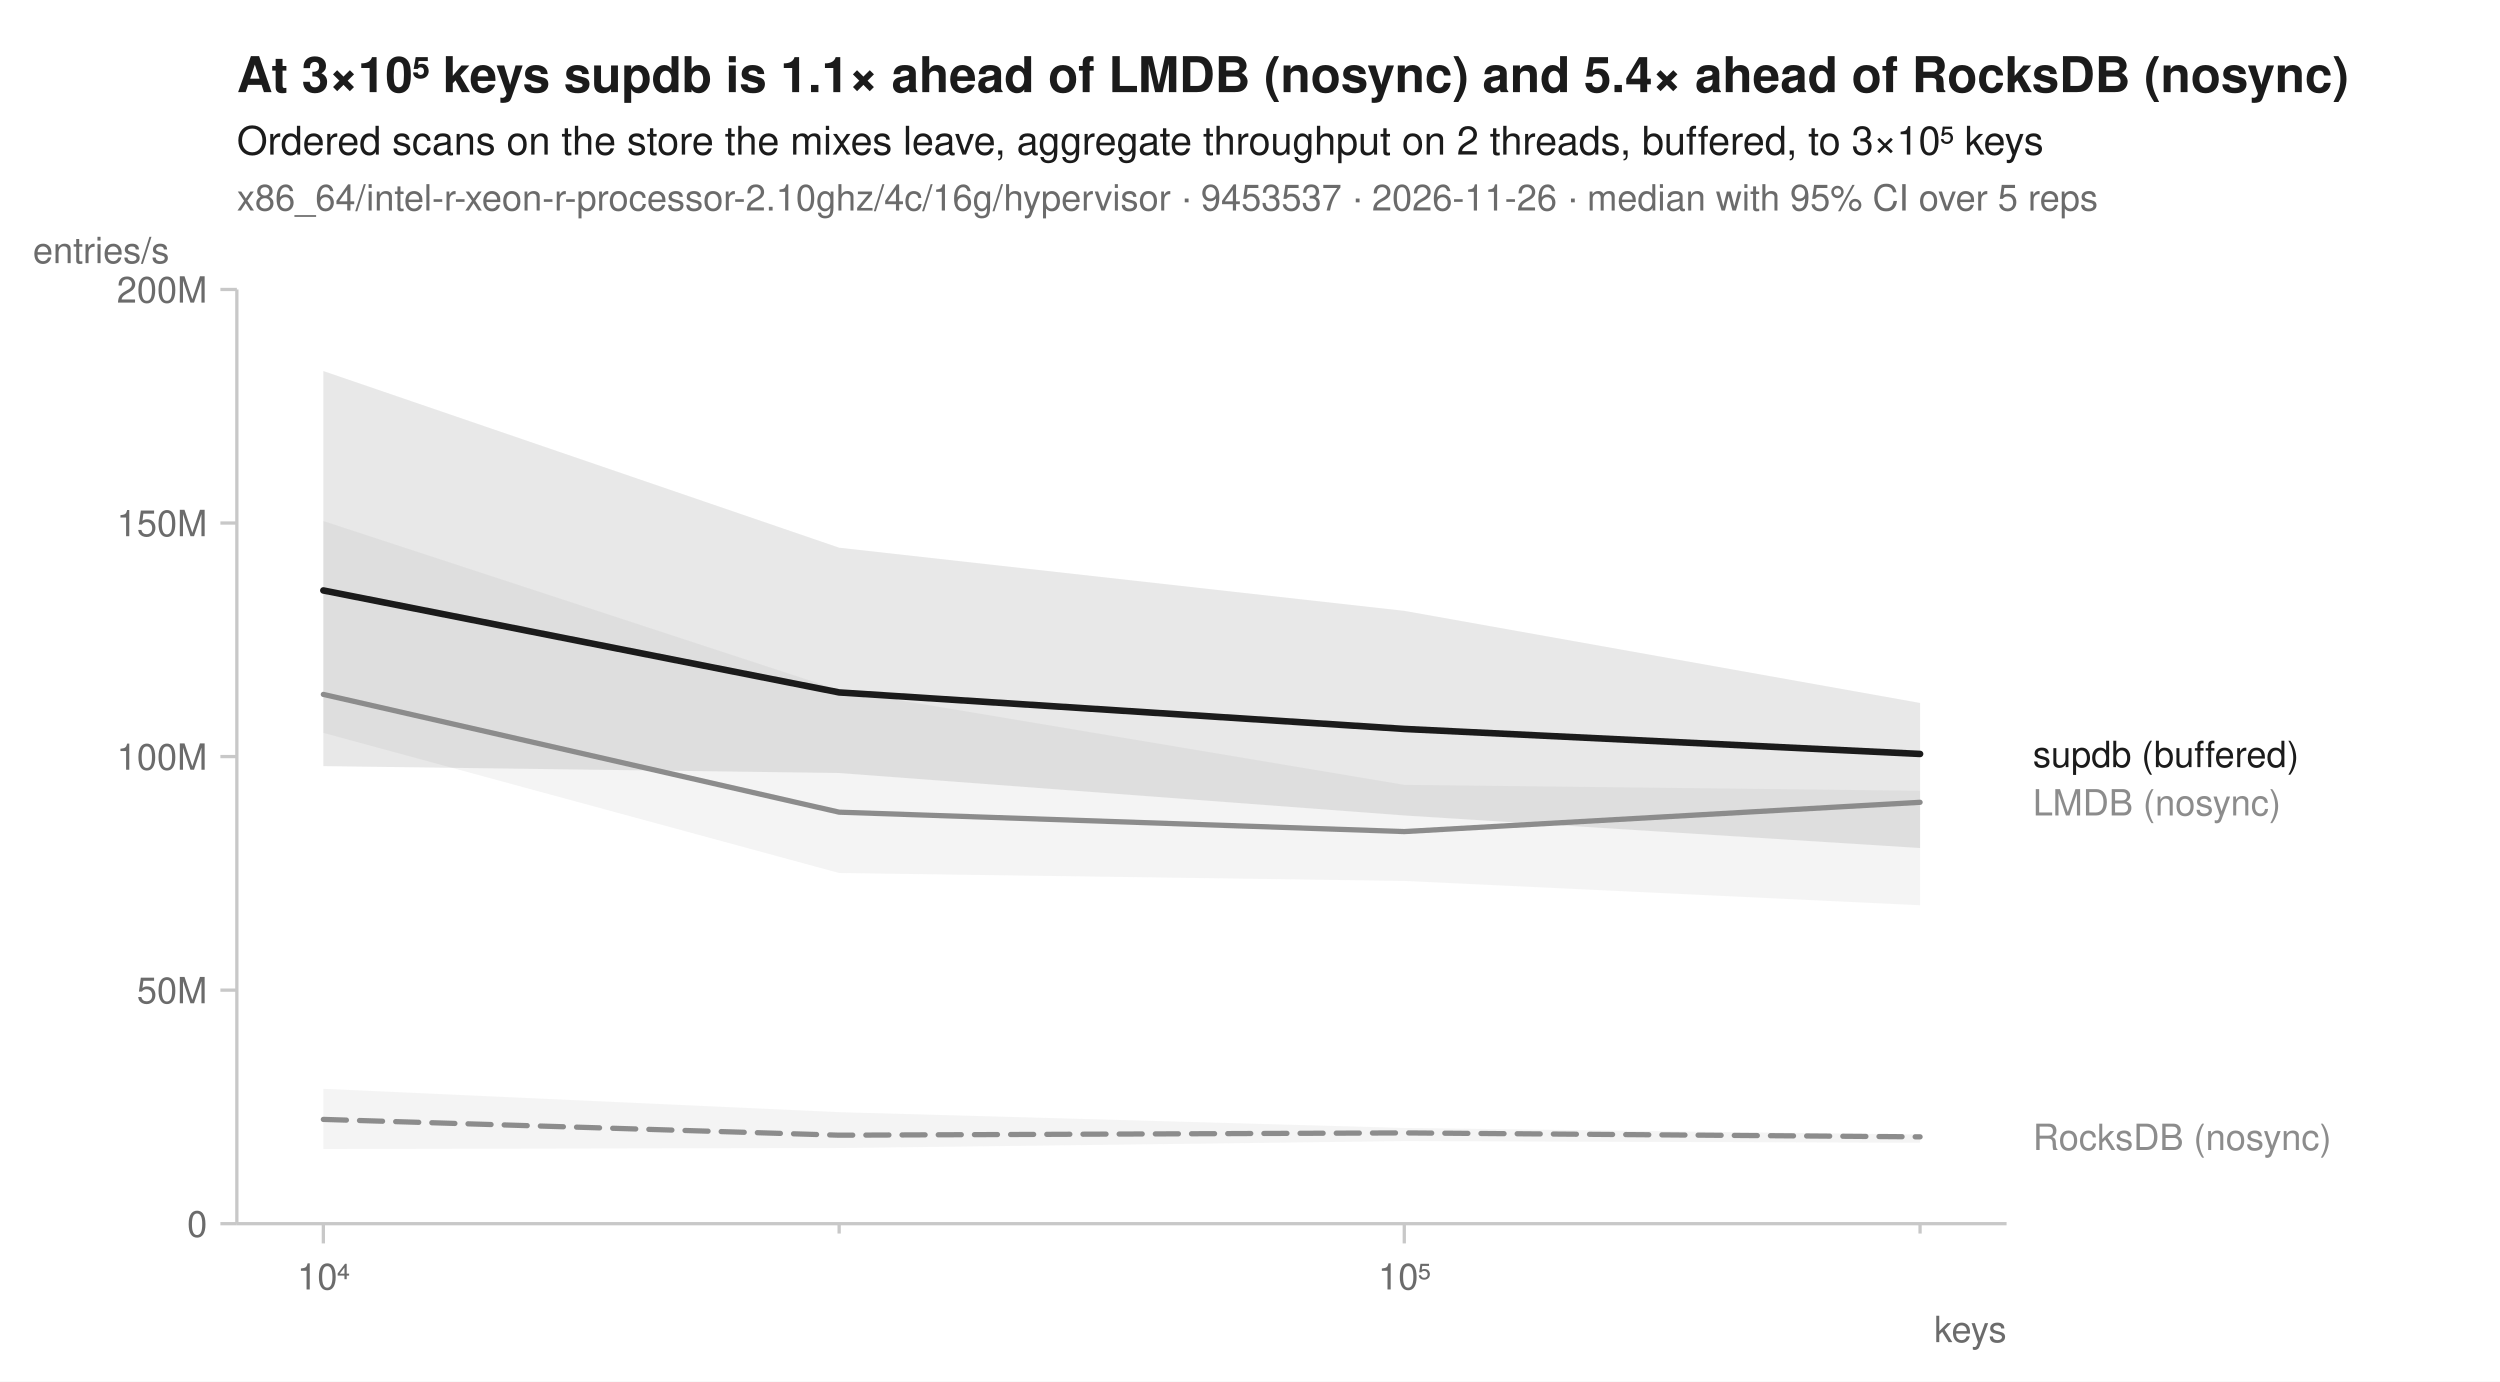
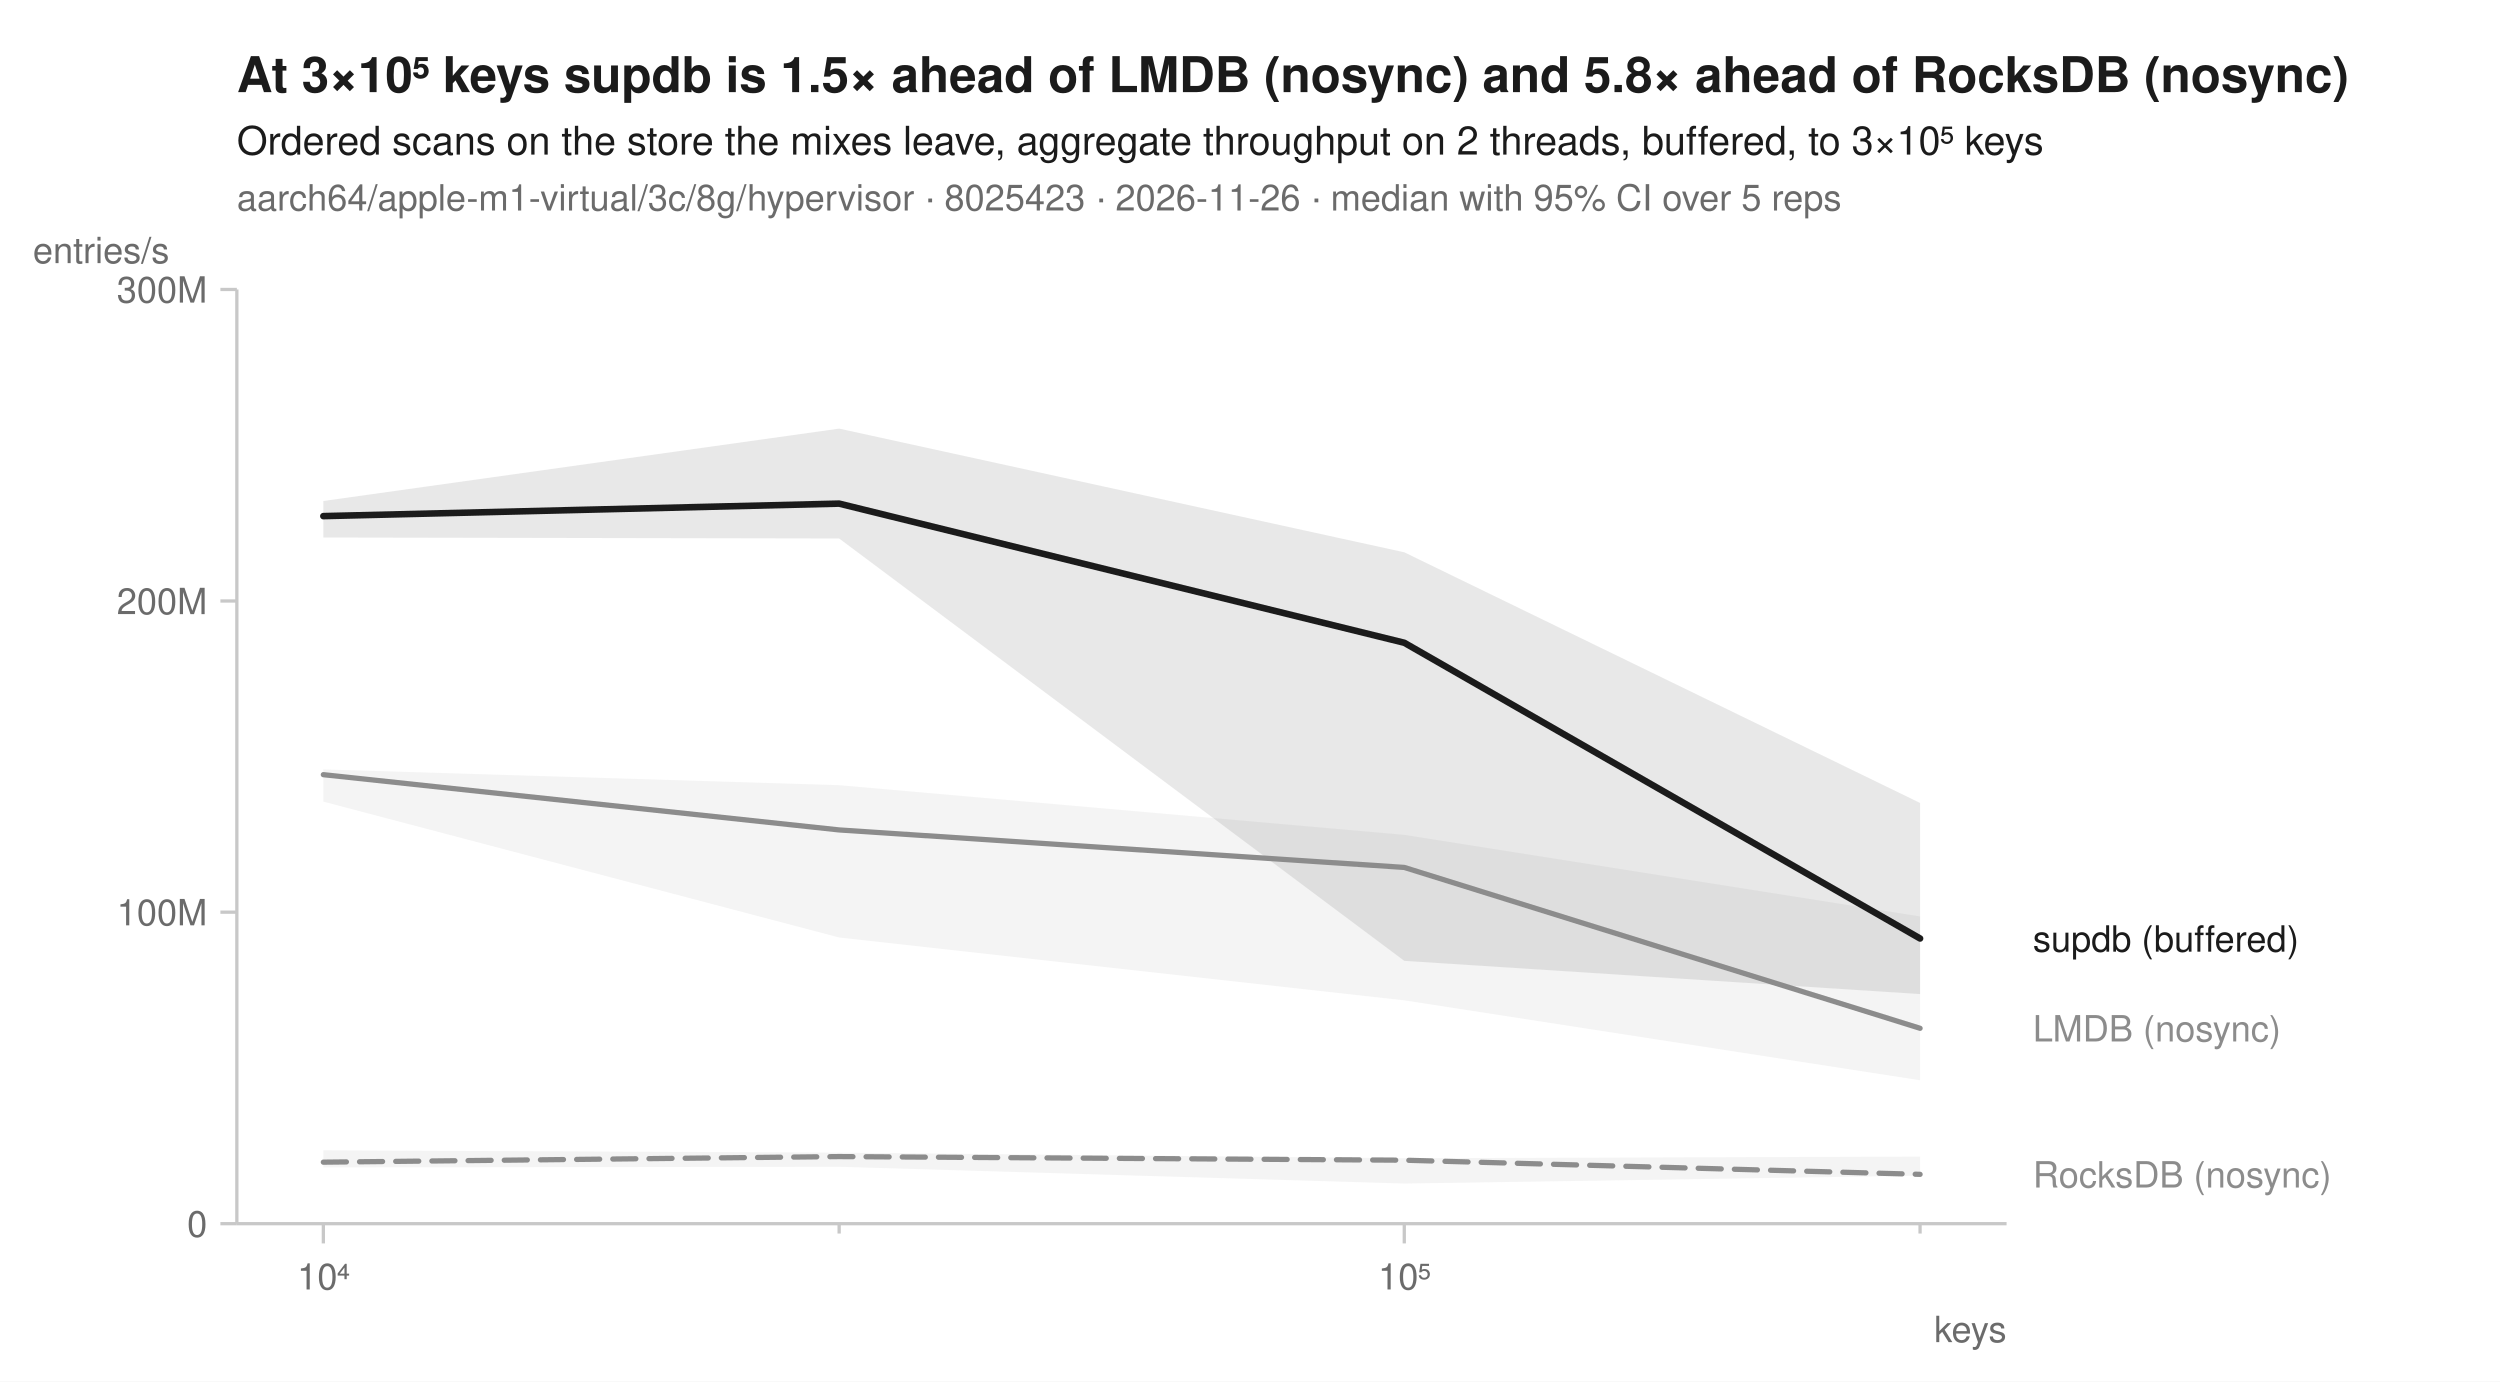
<svg xmlns="http://www.w3.org/2000/svg" width="760" height="420" viewBox="0 0 760 420" font-family="-apple-system, BlinkMacSystemFont, 'Segoe UI', Helvetica, Arial, sans-serif" fill="#1b1b1b">
  <rect width="760" height="420" fill="white" />
-   <text x="72" y="28" font-size="15" font-weight="600">At 3×10⁵ keys supdb is 1.1× ahead of LMDB (nosync) and 5.4× ahead of RocksDB (nosync)</text>
+   <text x="72" y="28" font-size="15" font-weight="600">At 3×10⁵ keys supdb is 1.5× ahead of LMDB (nosync) and 5.8× ahead of RocksDB (nosync)</text>
  <text x="72" y="47" font-size="12">Ordered scans on the store the mixes leave, aggregate throughput on 2 threads, buffered, to 3×10⁵ keys</text>
-   <text x="72" y="64" font-size="11" fill="#6b6b6b">x86_64/intel-r-xeon-r-processor-2.10ghz/4c/16g/hypervisor · 9453537 · 2026-11-26 · median with 95% CI over 5 reps</text>
+   <text x="72" y="64" font-size="11" fill="#6b6b6b">aarch64/apple-m1-virtual/3c/8g/hypervisor · 8025423 · 2026-11-26 · median with 95% CI over 5 reps</text>
  <line x1="72" y1="372" x2="610" y2="372" stroke="#c8c8c8" stroke-width="1" />
  <line x1="72" y1="88" x2="72" y2="372" stroke="#c8c8c8" stroke-width="1" />
  <line x1="98.3" y1="372" x2="98.3" y2="378" stroke="#c8c8c8" stroke-width="1" />
  <text x="98.3" y="392" font-size="11" text-anchor="middle" fill="#6b6b6b">10⁴</text>
  <line x1="255.1" y1="372" x2="255.1" y2="375" stroke="#c8c8c8" stroke-width="1" />
  <line x1="426.9" y1="372" x2="426.9" y2="378" stroke="#c8c8c8" stroke-width="1" />
  <text x="426.9" y="392" font-size="11" text-anchor="middle" fill="#6b6b6b">10⁵</text>
  <line x1="583.7" y1="372" x2="583.7" y2="375" stroke="#c8c8c8" stroke-width="1" />
  <text x="610" y="408" font-size="11" text-anchor="end" fill="#6b6b6b">keys</text>
  <line x1="67" y1="372.0" x2="72" y2="372.0" stroke="#c8c8c8" stroke-width="1" />
  <text x="63" y="376.0" font-size="11" text-anchor="end" fill="#6b6b6b">0</text>
-   <line x1="67" y1="301.0" x2="72" y2="301.0" stroke="#c8c8c8" stroke-width="1" />
-   <text x="63" y="305.0" font-size="11" text-anchor="end" fill="#6b6b6b">50M</text>
-   <line x1="67" y1="230.0" x2="72" y2="230.0" stroke="#c8c8c8" stroke-width="1" />
-   <text x="63" y="234.0" font-size="11" text-anchor="end" fill="#6b6b6b">100M</text>
-   <line x1="67" y1="159.0" x2="72" y2="159.0" stroke="#c8c8c8" stroke-width="1" />
-   <text x="63" y="163.0" font-size="11" text-anchor="end" fill="#6b6b6b">150M</text>
+   <line x1="67" y1="277.3" x2="72" y2="277.3" stroke="#c8c8c8" stroke-width="1" />
+   <text x="63" y="281.3" font-size="11" text-anchor="end" fill="#6b6b6b">100M</text>
+   <line x1="67" y1="182.7" x2="72" y2="182.7" stroke="#c8c8c8" stroke-width="1" />
+   <text x="63" y="186.7" font-size="11" text-anchor="end" fill="#6b6b6b">200M</text>
  <line x1="67" y1="88.0" x2="72" y2="88.0" stroke="#c8c8c8" stroke-width="1" />
-   <text x="63" y="92.0" font-size="11" text-anchor="end" fill="#6b6b6b">200M</text>
+   <text x="63" y="92.0" font-size="11" text-anchor="end" fill="#6b6b6b">300M</text>
  <text x="10" y="80" font-size="11" text-anchor="start" fill="#6b6b6b">entries/s</text>
-   <path d="M98.3,331.0 L255.1,338.1 L426.9,342.9 L583.7,344.9 L583.7,347.4 L426.9,346.9 L255.1,349.0 L98.3,349.3 Z" fill="#8c8c8c" fill-opacity="0.10" />
-   <path d="M98.3,158.4 L255.1,209.8 L426.9,238.6 L583.7,240.4 L583.7,275.2 L426.9,267.8 L255.1,265.4 L98.3,222.8 Z" fill="#8c8c8c" fill-opacity="0.10" />
-   <path d="M98.3,112.8 L255.1,166.5 L426.9,185.7 L583.7,213.7 L583.7,257.8 L426.9,247.9 L255.1,235.0 L98.3,232.9 Z" fill="#1b1b1b" fill-opacity="0.10" />
-   <path d="M98.3,340.3 L255.1,345.1 L426.9,344.4 L583.7,345.6 " fill="none" stroke="#8c8c8c" stroke-width="1.6" stroke-linejoin="round" stroke-linecap="round" stroke-dasharray="7,4" />
-   <path d="M98.3,211.1 L255.1,246.9 L426.9,252.8 L583.7,243.9 " fill="none" stroke="#8c8c8c" stroke-width="1.6" stroke-linejoin="round" stroke-linecap="round" />
-   <path d="M98.3,179.5 L255.1,210.5 L426.9,221.6 L583.7,229.2 " fill="none" stroke="#1b1b1b" stroke-width="2" stroke-linejoin="round" stroke-linecap="round" />
-   <text x="618.0" y="233.2" font-size="11" fill="#1b1b1b">supdb (buffered)</text>
-   <text x="618.0" y="247.9" font-size="11" fill="#8c8c8c">LMDB (nosync)</text>
-   <text x="618.0" y="349.6" font-size="11" fill="#8c8c8c">RocksDB (nosync)</text>
+   <path d="M98.3,349.7 L255.1,350.4 L426.9,352.1 L583.7,351.6 L583.7,357.4 L426.9,359.8 L255.1,354.7 L98.3,354.9 Z" fill="#8c8c8c" fill-opacity="0.10" />
+   <path d="M98.3,233.9 L255.1,238.7 L426.9,253.8 L583.7,278.6 L583.7,328.4 L426.9,304.1 L255.1,285.0 L98.3,243.7 Z" fill="#8c8c8c" fill-opacity="0.10" />
+   <path d="M98.3,152.3 L255.1,130.3 L426.9,167.9 L583.7,244.1 L583.7,302.2 L426.9,292.1 L255.1,163.7 L98.3,163.4 Z" fill="#1b1b1b" fill-opacity="0.10" />
+   <path d="M98.3,353.3 L255.1,351.6 L426.9,352.7 L583.7,357.0 " fill="none" stroke="#8c8c8c" stroke-width="1.6" stroke-linejoin="round" stroke-linecap="round" stroke-dasharray="7,4" />
+   <path d="M98.3,235.5 L255.1,252.3 L426.9,263.7 L583.7,312.6 " fill="none" stroke="#8c8c8c" stroke-width="1.6" stroke-linejoin="round" stroke-linecap="round" />
+   <path d="M98.3,156.9 L255.1,153.1 L426.9,195.4 L583.7,285.3 " fill="none" stroke="#1b1b1b" stroke-width="2" stroke-linejoin="round" stroke-linecap="round" />
+   <text x="618.0" y="289.3" font-size="11" fill="#1b1b1b">supdb (buffered)</text>
+   <text x="618.0" y="316.6" font-size="11" fill="#8c8c8c">LMDB (nosync)</text>
+   <text x="618.0" y="361.0" font-size="11" fill="#8c8c8c">RocksDB (nosync)</text>
</svg>
